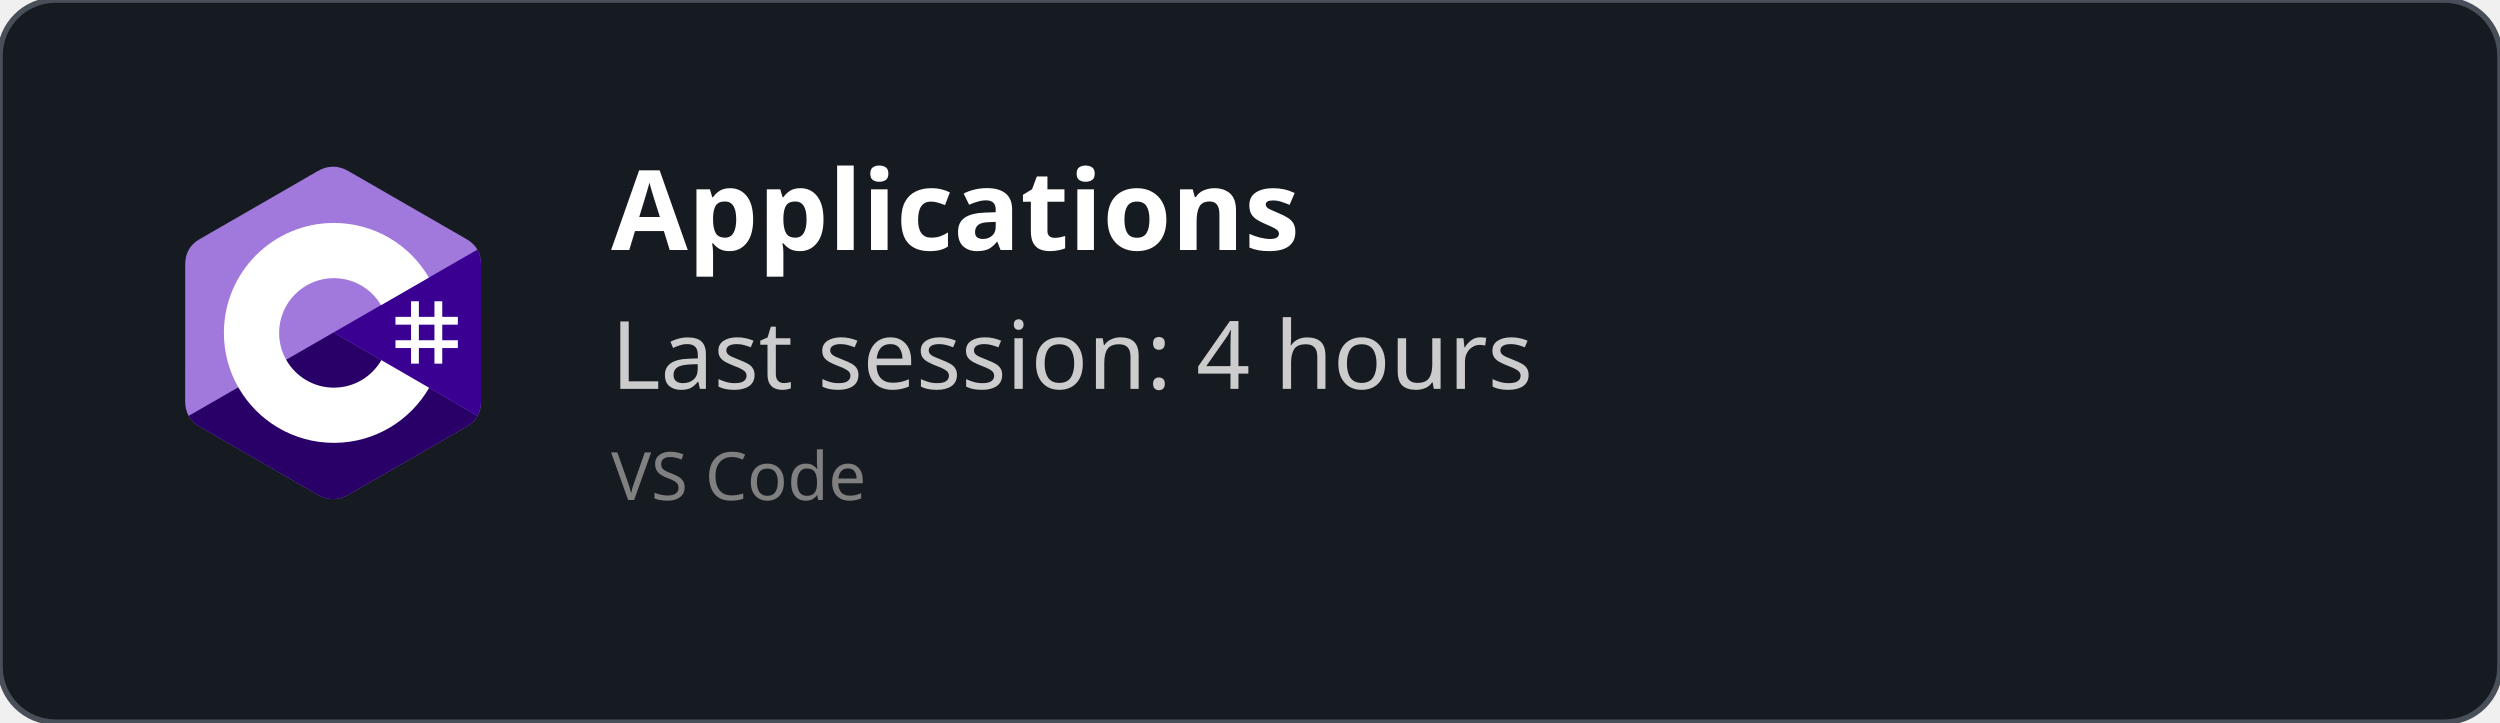
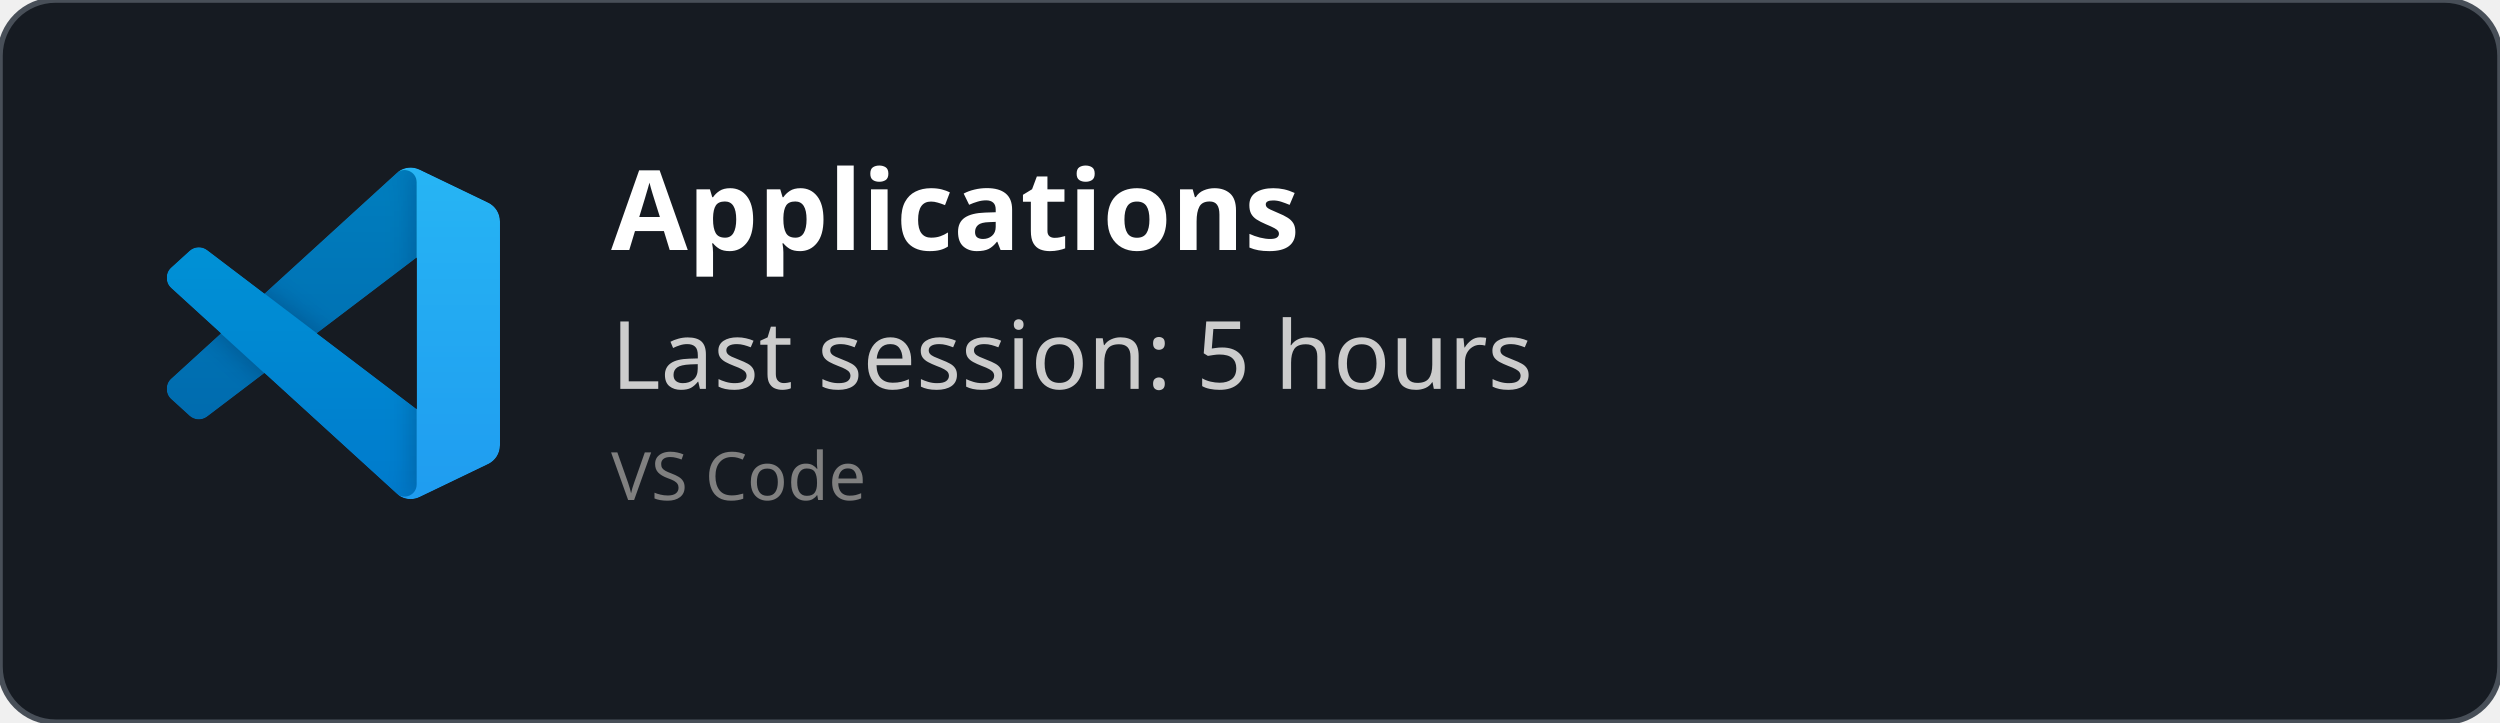
<svg xmlns="http://www.w3.org/2000/svg" width="450" height="130" viewBox="0 0 450 130" fill="none" role="img">
  <style>
    *{
        font-family: 'Segoe UI', Ubuntu, monospace
    }
    </style>
  <defs>
    <clipPath id="horizontalClip" x="20" y="20" width="500" height="200">
      <rect x="90" y="20" width="300" height="50" />
    </clipPath>
  </defs>
  <rect width="450" height="130" fill="rgba(22,27,34)" stroke="#484f58" stroke-width="1" fill-opacity="1" stroke-opacity="1" x="0" y="0" rx="10px" ry="10px">
    </rect>
-   <svg width="60" height="60" x="30" y="30" viewBox="0 0 256 288" version="1.1" preserveAspectRatio="xMidYMid">
-     <g>
-       <path d="M255.569,84.452 C255.567,79.622 254.534,75.354 252.445,71.691 C250.393,68.089 247.32,65.07 243.198,62.683 C209.173,43.064 175.115,23.505 141.101,3.866 C131.931,-1.428 123.04,-1.235 113.938,4.135 C100.395,12.122 32.59,50.969 12.385,62.672 C4.064,67.489 0.015,74.861 0.013,84.443 C0,123.898 0.013,163.352 0,202.808 C0,207.532 0.991,211.717 2.988,215.325 C5.041,219.036 8.157,222.138 12.374,224.579 C32.58,236.282 100.394,275.126 113.934,283.115 C123.04,288.488 131.931,288.68 141.104,283.384 C175.119,263.744 209.179,244.186 243.209,224.567 C247.426,222.127 250.542,219.023 252.595,215.315 C254.589,211.707 255.582,207.522 255.582,202.797 C255.582,202.797 255.582,123.908 255.569,84.452" fill="#A179DC" fill-rule="nonzero" />
-       <path d="M128.182,143.241 L2.988,215.325 C5.041,219.036 8.157,222.138 12.374,224.579 C32.58,236.282 100.394,275.126 113.934,283.115 C123.04,288.488 131.931,288.68 141.104,283.384 C175.119,263.744 209.179,244.186 243.209,224.567 C247.426,222.127 250.542,219.023 252.595,215.315 L128.182,143.241" fill="#280068" fill-rule="nonzero" />
-       <path d="M255.569,84.452 C255.567,79.622 254.534,75.354 252.445,71.691 L128.182,143.241 L252.595,215.315 C254.589,211.707 255.58,207.522 255.582,202.797 C255.582,202.797 255.582,123.908 255.569,84.452" fill="#390091" fill-rule="nonzero" />
-       <path d="M201.892,116.294 L201.892,129.768 L215.366,129.768 L215.366,116.294 L222.103,116.294 L222.103,129.768 L235.577,129.768 L235.577,136.505 L222.103,136.505 L222.103,149.978 L235.577,149.978 L235.577,156.715 L222.103,156.715 L222.103,170.189 L215.366,170.189 L215.366,156.715 L201.892,156.715 L201.892,170.189 L195.155,170.189 L195.155,156.715 L181.682,156.715 L181.682,149.978 L195.155,149.978 L195.155,136.505 L181.682,136.505 L181.682,129.768 L195.155,129.768 L195.155,116.294 L201.892,116.294 Z M215.366,136.505 L201.892,136.505 L201.892,149.978 L215.366,149.978 L215.366,136.505 Z" fill="#FFFFFF" />
-       <path d="M128.457,48.626 C163.601,48.626 194.284,67.712 210.719,96.082 L210.558,95.809 L169.21,119.617 C161.063,105.824 146.128,96.515 128.996,96.323 L128.457,96.32 C102.331,96.32 81.151,117.5 81.151,143.625 C81.151,152.169 83.428,160.178 87.39,167.095 C95.544,181.33 110.873,190.931 128.457,190.931 C146.15,190.931 161.566,181.208 169.678,166.821 L169.481,167.166 L210.768,191.084 C194.513,219.213 164.25,238.241 129.515,238.62 L128.457,238.626 C93.202,238.626 62.432,219.422 46.038,190.902 C38.035,176.979 33.456,160.838 33.456,143.625 C33.456,91.159 75.988,48.626 128.457,48.626 Z" fill="#FFFFFF" fill-rule="nonzero" />
+   <svg width="60" height="60" x="30" y="30" viewBox="0 0 100 100" fill="none" id="vscode">
+     <mask id="mask0" mask-type="alpha" maskUnits="userSpaceOnUse" x="0" y="0" width="100" height="100">
+       <path fill-rule="evenodd" clip-rule="evenodd" d="M70.912 99.317C72.487 99.931 74.283 99.891 75.873 99.126L96.461 89.22C98.624 88.179 100 85.989 100 83.587V16.413C100 14.011 98.624 11.822 96.461 10.781L75.873 0.874C73.786 -0.13 71.345 0.116 69.513 1.447C69.252 1.637 69.003 1.849 68.769 2.083L29.355 38.041L12.187 25.01C10.589 23.797 8.354 23.896 6.869 25.246L1.363 30.255C-0.453 31.906 -0.455 34.763 1.359 36.417L16.247 50L1.359 63.583C-0.455 65.237 -0.453 68.094 1.363 69.745L6.869 74.754C8.354 76.104 10.589 76.204 12.187 74.99L29.355 61.959L68.769 97.917C69.392 98.541 70.125 99.01 70.912 99.317ZM75.015 27.299L45.109 50L75.015 72.701V27.299Z" fill="white" />
+     </mask>
+     <g mask="url(#mask0)">
+       <path d="M96.461 10.796L75.857 0.876C73.472 -0.273 70.622 0.212 68.75 2.083L1.299 63.583C-0.516 65.237 -0.514 68.094 1.303 69.745L6.813 74.754C8.298 76.104 10.535 76.204 12.134 74.99L93.361 13.37C96.086 11.303 100 13.246 100 16.667V16.427C100 14.027 98.625 11.838 96.461 10.796Z" fill="#0065A9" />
+       <g filter="url(#filter0_d)">
+         <path d="M96.461 89.204L75.857 99.124C73.472 100.273 70.622 99.788 68.75 97.917L1.299 36.417C-0.516 34.763 -0.514 31.906 1.303 30.255L6.813 25.246C8.298 23.896 10.535 23.796 12.134 25.009L93.361 86.63C96.086 88.697 100 86.754 100 83.333V83.573C100 85.974 98.625 88.162 96.461 89.204Z" fill="#007ACC" />
+       </g>
+       <g filter="url(#filter1_d)">
+         <path d="M75.858 99.126C73.472 100.274 70.622 99.788 68.75 97.917C71.056 100.223 75 98.59 75 95.328V4.672C75 1.41 71.056 -0.223 68.75 2.083C70.622 0.211 73.472 -0.274 75.858 0.874L96.459 10.781C98.623 11.822 100 14.011 100 16.413V83.587C100 85.989 98.623 88.179 96.459 89.22L75.858 99.126Z" fill="#1F9CF0" />
+       </g>
+       <g style="mix-blend-mode:overlay" opacity="0.25">
+         <path fill-rule="evenodd" clip-rule="evenodd" d="M70.851 99.317C72.426 99.931 74.222 99.891 75.812 99.126L96.4 89.22C98.563 88.179 99.939 85.989 99.939 83.587V16.413C99.939 14.011 98.564 11.822 96.4 10.781L75.812 0.874C73.725 -0.13 71.284 0.116 69.453 1.447C69.191 1.637 68.942 1.849 68.708 2.083L29.294 38.041L12.126 25.01C10.528 23.796 8.293 23.896 6.809 25.246L1.302 30.255C-0.513 31.906 -0.515 34.763 1.298 36.417L16.186 50L1.298 63.583C-0.515 65.237 -0.513 68.094 1.302 69.745L6.809 74.754C8.293 76.104 10.528 76.204 12.126 74.99L29.294 61.959L68.708 97.917C69.332 98.54 70.064 99.01 70.851 99.317ZM74.954 27.299L45.048 50L74.954 72.701V27.299Z" fill="url(#paint0_linear)" />
+       </g>
    </g>
+     <defs>
+       <filter id="filter0_d" x="-8.394" y="15.829" width="116.727" height="92.246" filterUnits="userSpaceOnUse" color-interpolation-filters="sRGB">
+         <feFlood flood-opacity="0" result="BackgroundImageFix" />
+         <feColorMatrix in="SourceAlpha" type="matrix" values="0 0 0 0 0 0 0 0 0 0 0 0 0 0 0 0 0 0 127 0" />
+         <feOffset />
+         <feGaussianBlur stdDeviation="4.167" />
+         <feColorMatrix type="matrix" values="0 0 0 0 0 0 0 0 0 0 0 0 0 0 0 0 0 0 0.25 0" />
+         <feBlend mode="overlay" in2="BackgroundImageFix" result="effect1_dropShadow" />
+         <feBlend mode="normal" in="SourceGraphic" in2="effect1_dropShadow" result="shape" />
+       </filter>
+       <filter id="filter1_d" x="60.417" y="-8.076" width="47.917" height="116.151" filterUnits="userSpaceOnUse" color-interpolation-filters="sRGB">
+         <feFlood flood-opacity="0" result="BackgroundImageFix" />
+         <feColorMatrix in="SourceAlpha" type="matrix" values="0 0 0 0 0 0 0 0 0 0 0 0 0 0 0 0 0 0 127 0" />
+         <feOffset />
+         <feGaussianBlur stdDeviation="4.167" />
+         <feColorMatrix type="matrix" values="0 0 0 0 0 0 0 0 0 0 0 0 0 0 0 0 0 0 0.25 0" />
+         <feBlend mode="overlay" in2="BackgroundImageFix" result="effect1_dropShadow" />
+         <feBlend mode="normal" in="SourceGraphic" in2="effect1_dropShadow" result="shape" />
+       </filter>
+       <linearGradient id="paint0_linear" x1="49.939" y1="0.258" x2="49.939" y2="99.742" gradientUnits="userSpaceOnUse">
+         <stop stop-color="white" />
+         <stop offset="1" stop-color="white" stop-opacity="0" />
+       </linearGradient>
+     </defs>
  </svg>
  <text x="110" y="45" font-size="20" clip-path="url(#horizontalClip)" font-weight="bold" font-family="Ubuntu" fill="white">
    Applications
    </text>
  <text x="110" y="70" font-size="17px" font-family="Ubuntu" fill="#ccc">
-     Last session: 4 hours
+     Last session: 5 hours
    </text>
  <text x="110" y="90" font-size="12px" font-family="Ubuntu" fill="grey">
    VS Code
    </text>
</svg>
